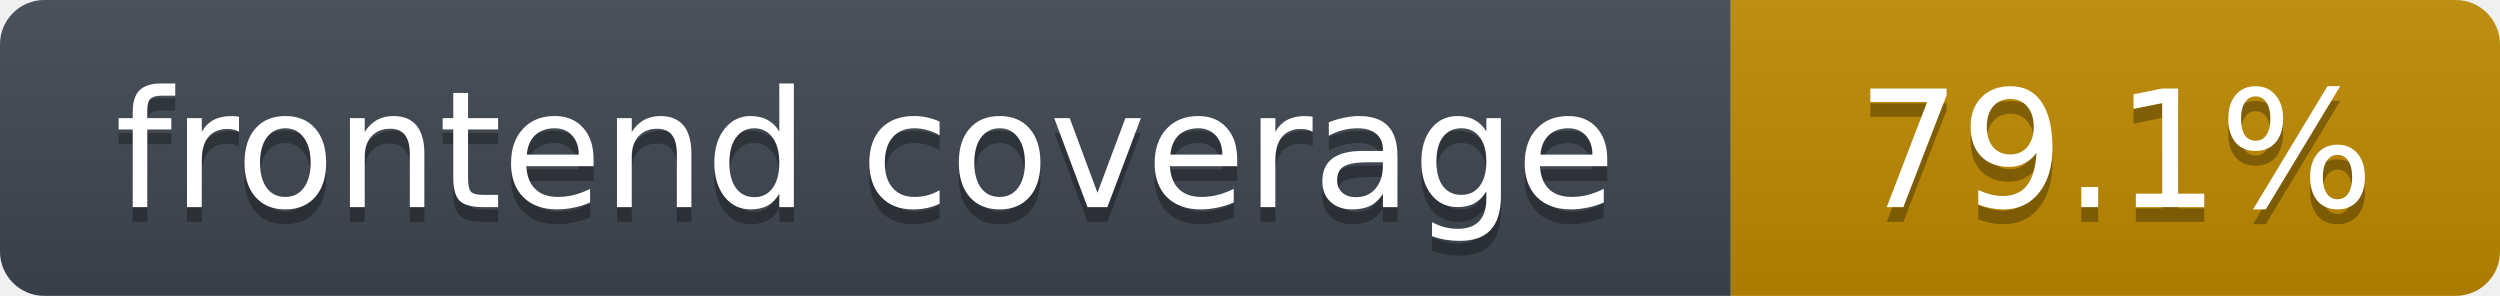
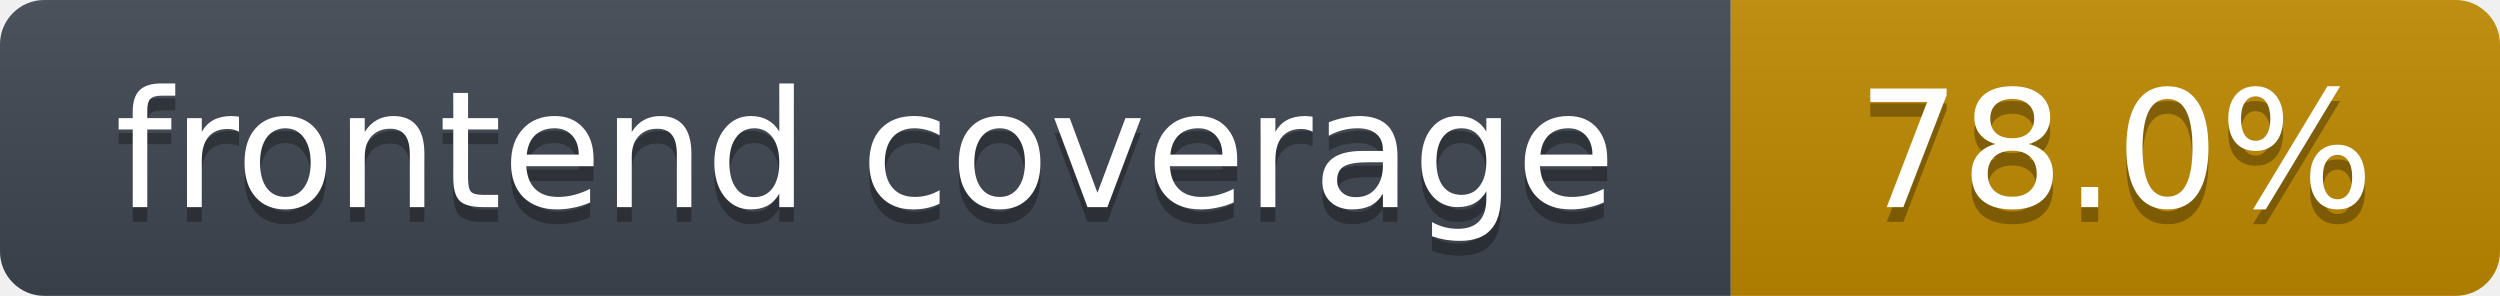
- <svg xmlns="http://www.w3.org/2000/svg" width="169" height="20" role="img" aria-label="frontend coverage: 79.1%">
+ <svg xmlns="http://www.w3.org/2000/svg" width="169" height="20" role="img" aria-label="frontend coverage: 78.0%">
  <linearGradient id="s" x2="0" y2="100%">
    <stop offset="0" stop-color="#bbb" stop-opacity=".1" />
    <stop offset="1" stop-opacity=".1" />
  </linearGradient>
  <clipPath id="r">
    <rect width="169" height="20" rx="3" fill="#fff" />
  </clipPath>
  <g clip-path="url(#r)">
    <rect width="117" height="20" fill="#3f4650" />
    <rect x="117" width="52" height="20" fill="#c08a00" />
    <rect width="169" height="20" fill="url(#s)" />
  </g>
  <g fill="#fff" text-anchor="middle" font-family="Verdana,DejaVu Sans,Geneva,sans-serif" font-size="11">
    <text x="58.5" y="15" fill="#010101" fill-opacity=".3">frontend coverage</text>
    <text x="58.5" y="14">frontend coverage</text>
-     <text x="143.0" y="15" fill="#010101" fill-opacity=".3">79.1%</text>
-     <text x="143.0" y="14">79.1%</text>
+     <text x="143.0" y="15" fill="#010101" fill-opacity=".3">78.0%</text>
+     <text x="143.0" y="14">78.0%</text>
  </g>
</svg>
